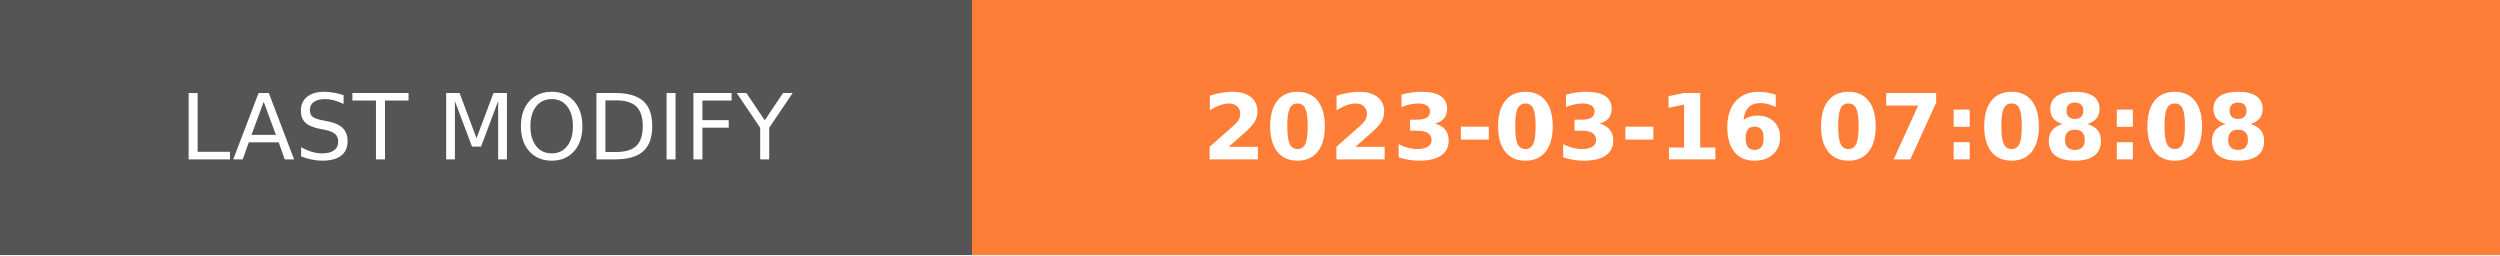
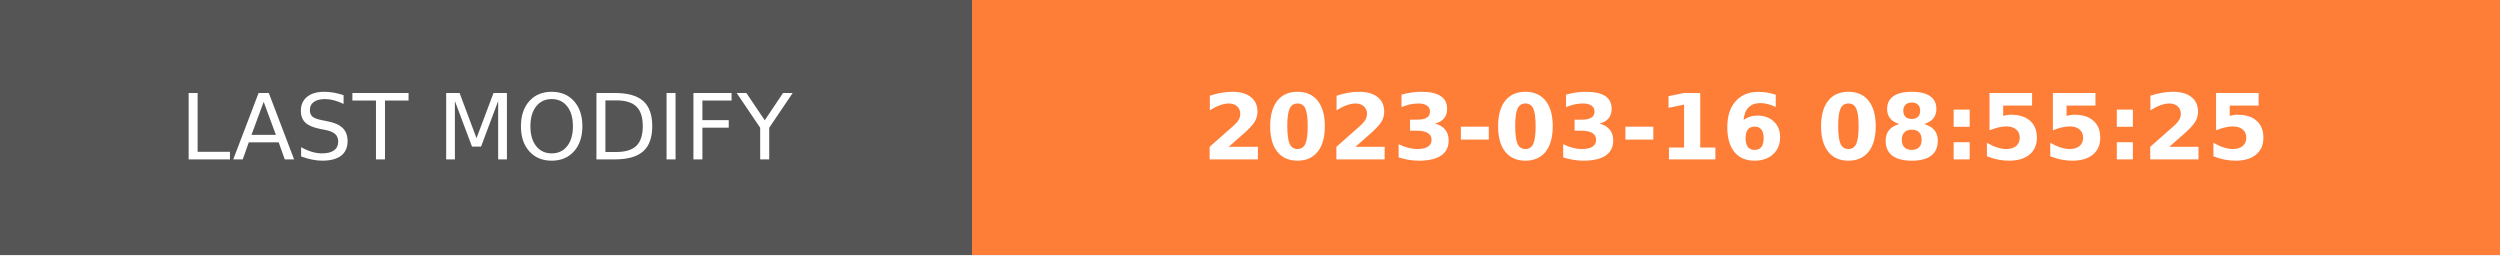
- <svg xmlns="http://www.w3.org/2000/svg" width="274.5" height="28" role="img" aria-label="LAST MODIFY: 2023-03-16 07:08:08">
+ <svg xmlns="http://www.w3.org/2000/svg" width="274.5" height="28" role="img" aria-label="LAST MODIFY: 2023-03-16 08:55:25">
  <g shape-rendering="crispEdges">
    <rect width="106.75" height="28" fill="#555" />
    <rect x="106.75" width="167.75" height="28" fill="#fe7d37" />
  </g>
  <g fill="#fff" text-anchor="middle" font-family="Verdana,Geneva,DejaVu Sans,sans-serif" text-rendering="geometricPrecision" font-size="100">
    <text transform="scale(.1)" x="533.75" y="175" textLength="827.5" fill="#fff">LAST MODIFY</text>
-     <text transform="scale(.1)" x="1906.25" y="175" textLength="1437.5" fill="#fff" font-weight="bold">2023-03-16 07:08:08</text>
+     <text transform="scale(.1)" x="1906.25" y="175" textLength="1437.5" fill="#fff" font-weight="bold">2023-03-16 08:55:25</text>
  </g>
</svg>
